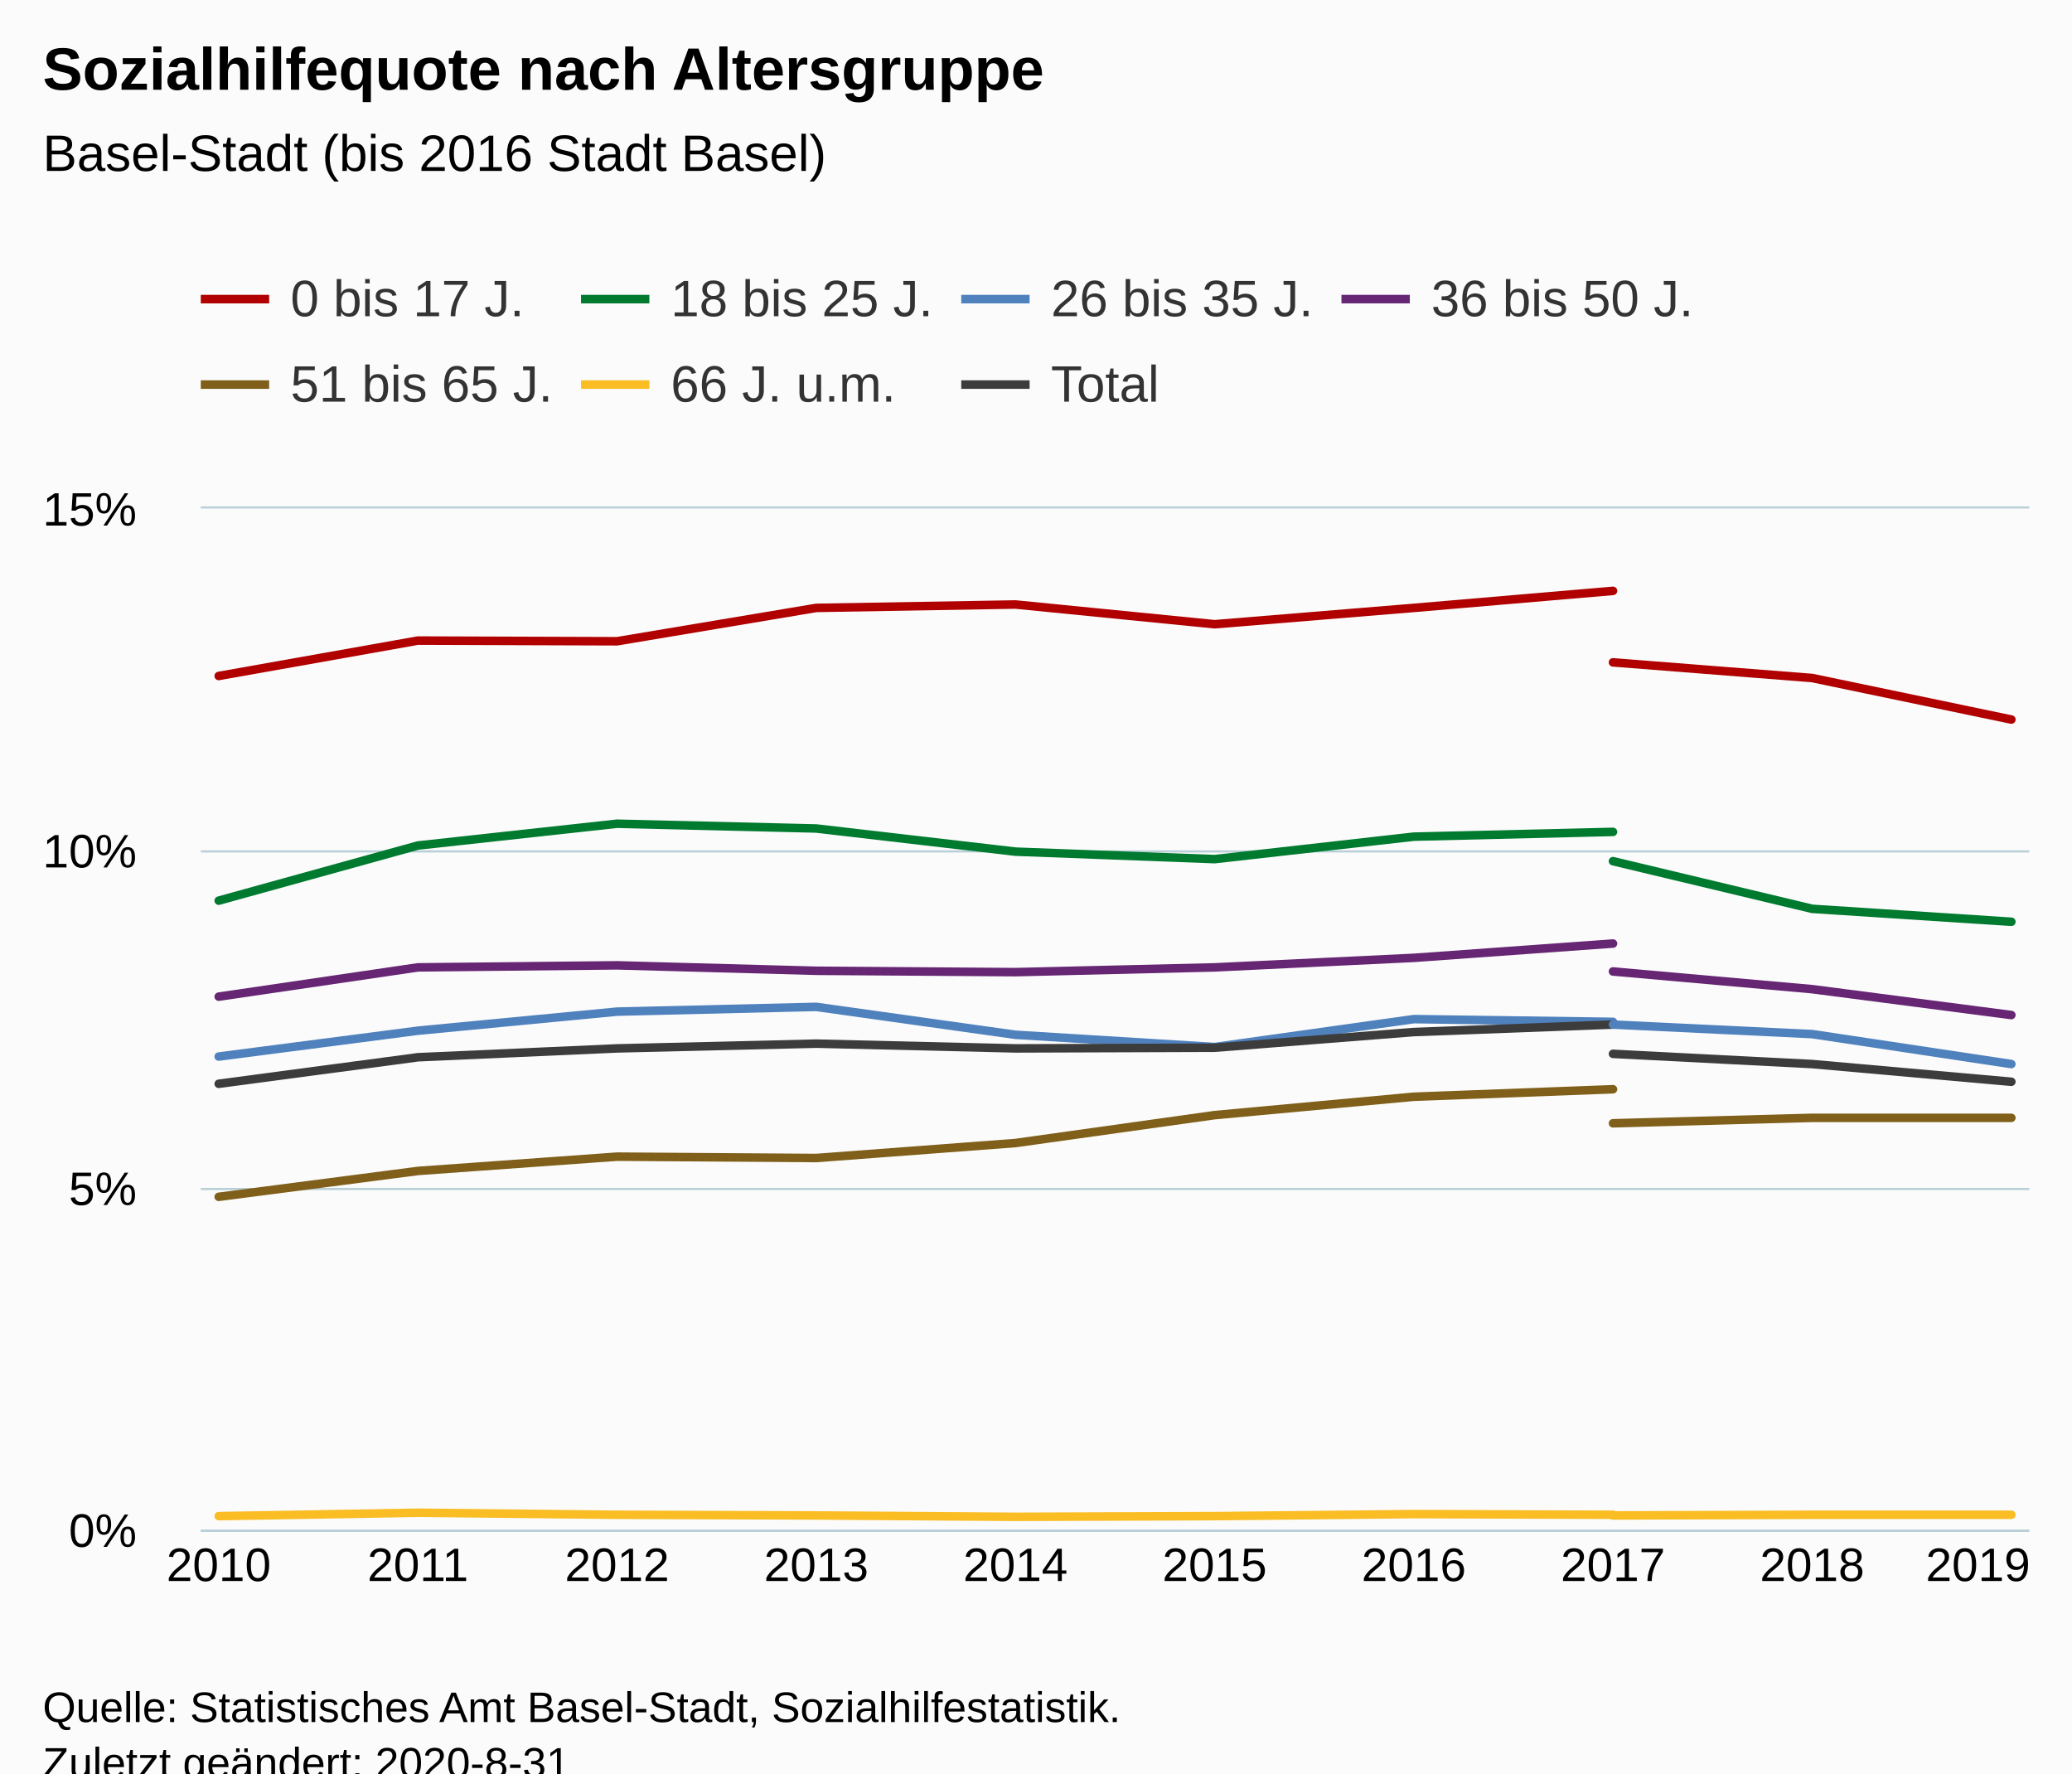
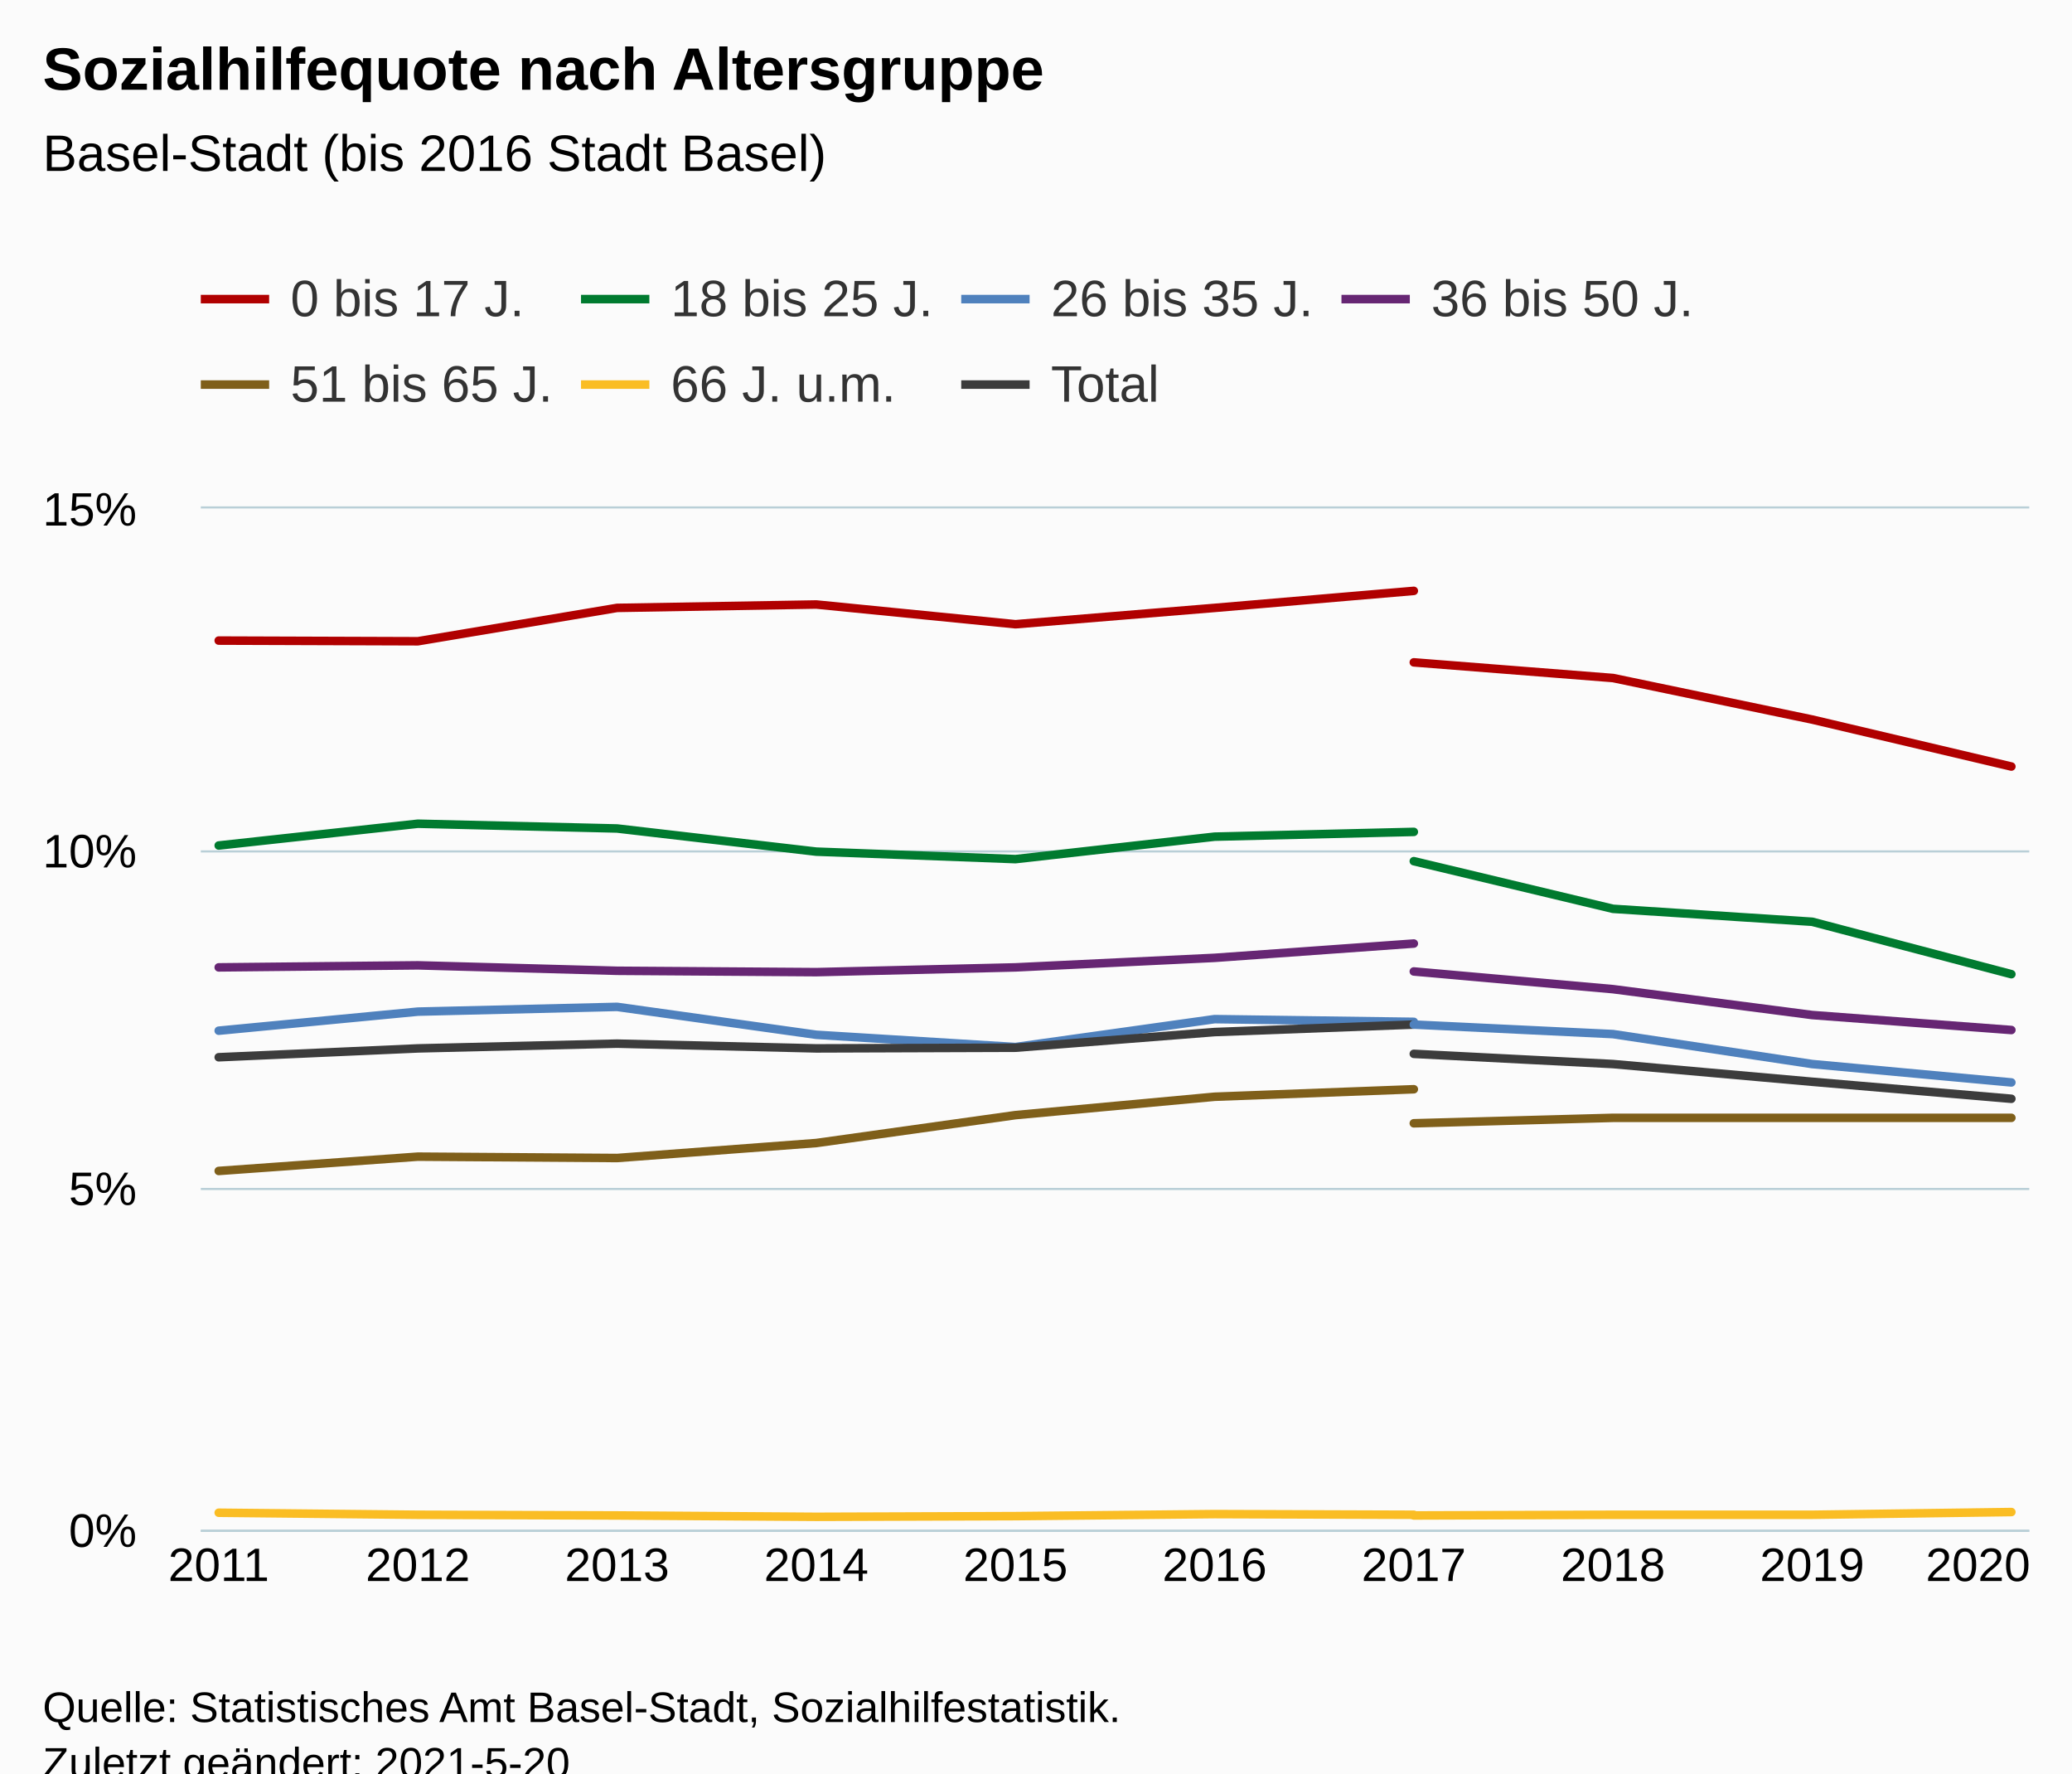
<svg xmlns="http://www.w3.org/2000/svg" version="1.1" class="highcharts-root" style="font-family:Arial;font-size:12px;" viewBox="0 0 485 415">
  <defs>
-     <clipPath id="highcharts-jp7id6f-146-">
+     <clipPath id="highcharts-ufsrios-147-">
      <rect x="0" y="0" width="428" height="239" fill="none" />
    </clipPath>
-     <clipPath id="highcharts-jp7id6f-157-">
+     <clipPath id="highcharts-ufsrios-158-">
      <rect x="0" y="0" width="428" height="239" fill="none" />
+     </clipPath>
+     <clipPath id="highcharts-ufsrios-289-">
+       <rect x="47" y="119" width="428" height="239" fill="none" />
    </clipPath>
  </defs>
  <rect fill="#fbfbfb" class="highcharts-background" x="0" y="0" width="485" height="428" rx="0" ry="0" />
  <rect fill="none" class="highcharts-plot-background" x="47" y="119" width="428" height="239" />
  <g class="highcharts-pane-group" data-z-index="0" />
  <g class="highcharts-grid highcharts-xaxis-grid" data-z-index="1">
    <path fill="none" data-z-index="1" class="highcharts-grid-line" d="M 50.5 119 L 50.5 358" opacity="1" />
    <path fill="none" data-z-index="1" class="highcharts-grid-line" d="M 97.5 119 L 97.5 358" opacity="1" />
    <path fill="none" data-z-index="1" class="highcharts-grid-line" d="M 143.5 119 L 143.5 358" opacity="1" />
    <path fill="none" data-z-index="1" class="highcharts-grid-line" d="M 190.5 119 L 190.5 358" opacity="1" />
    <path fill="none" data-z-index="1" class="highcharts-grid-line" d="M 237.5 119 L 237.5 358" opacity="1" />
    <path fill="none" data-z-index="1" class="highcharts-grid-line" d="M 283.5 119 L 283.5 358" opacity="1" />
    <path fill="none" data-z-index="1" class="highcharts-grid-line" d="M 330.5 119 L 330.5 358" opacity="1" />
    <path fill="none" data-z-index="1" class="highcharts-grid-line" d="M 377.5 119 L 377.5 358" opacity="1" />
    <path fill="none" data-z-index="1" class="highcharts-grid-line" d="M 423.5 119 L 423.5 358" opacity="1" />
    <path fill="none" data-z-index="1" class="highcharts-grid-line" d="M 470.5 119 L 470.5 358" opacity="1" />
  </g>
  <g class="highcharts-grid highcharts-yaxis-grid" data-z-index="1">
    <path fill="none" stroke="#B9CFD7" stroke-width="0.5" data-z-index="1" class="highcharts-grid-line" d="M 47 358.25 L 475 358.25" opacity="1" />
    <path fill="none" stroke="#B9CFD7" stroke-width="0.5" data-z-index="1" class="highcharts-grid-line" d="M 47 278.25 L 475 278.25" opacity="1" />
    <path fill="none" stroke="#B9CFD7" stroke-width="0.5" data-z-index="1" class="highcharts-grid-line" d="M 47 199.25 L 475 199.25" opacity="1" />
    <path fill="none" stroke="#B9CFD7" stroke-width="0.5" data-z-index="1" class="highcharts-grid-line" d="M 47 118.75 L 475 118.75" opacity="1" />
  </g>
  <rect fill="none" class="highcharts-plot-border" data-z-index="1" x="47" y="119" width="428" height="239" />
  <g class="highcharts-axis highcharts-xaxis" data-z-index="2">
    <path fill="none" class="highcharts-axis-line" stroke="#B9CFD7" stroke-width="0.5" data-z-index="7" d="M 47 358.25 L 475 358.25" />
  </g>
  <g class="highcharts-axis highcharts-yaxis" data-z-index="2">
    <path fill="none" class="highcharts-axis-line" data-z-index="7" d="M 47 119 L 47 358" />
  </g>
  <g class="highcharts-series-group" data-z-index="3">
-     <g class="highcharts-series highcharts-series-0 highcharts-line-series" data-z-index="0.1" opacity="1" transform="translate(47,119) scale(1 1)" clip-path="url(#highcharts-jp7id6f-157-)">
-       <path fill="none" d="M 4.196 39.196 L 50.819 30.911 L 97.442 31.07 L 144.065 23.263 L 190.688 22.466 L 237.312 27.087 L 283.935 23.263 L 330.558 19.279" class="highcharts-graph" data-z-index="1" stroke="#B00000" stroke-width="2" stroke-linejoin="round" stroke-linecap="round" />
+     <g class="highcharts-series highcharts-series-0 highcharts-line-series" data-z-index="0.1" opacity="1" transform="translate(47,119) scale(1 1)" clip-path="url(#highcharts-ufsrios-158-)">
+       <path fill="none" d="M 4.196 30.911 L 50.819 31.07 L 97.442 23.263 L 144.065 22.466 L 190.688 27.087 L 237.312 23.263 L 283.935 19.279" class="highcharts-graph" data-z-index="1" stroke="#B00000" stroke-width="2" stroke-linejoin="round" stroke-linecap="round" />
    </g>
    <g class="highcharts-markers highcharts-series-0 highcharts-line-series" data-z-index="0.1" opacity="1" transform="translate(47,119) scale(1 1)" clip-path="none" />
-     <g class="highcharts-series highcharts-series-1 highcharts-line-series" data-z-index="0.1" opacity="1" transform="translate(47,119) scale(1 1)" clip-path="url(#highcharts-jp7id6f-157-)">
-       <path fill="none" d="M 4.196 91.776 L 50.819 78.87 L 97.442 73.771 L 144.065 74.887 L 190.688 80.304 L 237.312 82.057 L 283.935 76.799 L 330.558 75.683" class="highcharts-graph" data-z-index="1" stroke="#007A2F" stroke-width="2" stroke-linejoin="round" stroke-linecap="round" />
+     <g class="highcharts-series highcharts-series-1 highcharts-line-series" data-z-index="0.1" opacity="1" transform="translate(47,119) scale(1 1)" clip-path="url(#highcharts-ufsrios-158-)">
+       <path fill="none" d="M 4.196 78.87 L 50.819 73.771 L 97.442 74.887 L 144.065 80.304 L 190.688 82.057 L 237.312 76.799 L 283.935 75.683" class="highcharts-graph" data-z-index="1" stroke="#007A2F" stroke-width="2" stroke-linejoin="round" stroke-linecap="round" />
    </g>
    <g class="highcharts-markers highcharts-series-1 highcharts-line-series" data-z-index="0.1" opacity="1" transform="translate(47,119) scale(1 1)" clip-path="none" />
-     <g class="highcharts-series highcharts-series-2 highcharts-line-series" data-z-index="0.1" opacity="1" transform="translate(47,119) scale(1 1)" clip-path="url(#highcharts-jp7id6f-157-)">
-       <path fill="none" d="M 4.196 128.263 L 50.819 122.209 L 97.442 117.747 L 144.065 116.632 L 190.688 123.165 L 237.312 126.033 L 283.935 119.5 L 330.558 120.137" class="highcharts-graph" data-z-index="1" stroke="#4f81bd" stroke-width="2" stroke-linejoin="round" stroke-linecap="round" />
+     <g class="highcharts-series highcharts-series-2 highcharts-line-series" data-z-index="0.1" opacity="1" transform="translate(47,119) scale(1 1)" clip-path="url(#highcharts-ufsrios-158-)">
+       <path fill="none" d="M 4.196 122.209 L 50.819 117.747 L 97.442 116.632 L 144.065 123.165 L 190.688 126.033 L 237.312 119.5 L 283.935 120.137" class="highcharts-graph" data-z-index="1" stroke="#4f81bd" stroke-width="2" stroke-linejoin="round" stroke-linecap="round" />
    </g>
    <g class="highcharts-markers highcharts-series-2 highcharts-line-series" data-z-index="0.1" opacity="1" transform="translate(47,119) scale(1 1)" clip-path="none" />
-     <g class="highcharts-series highcharts-series-3 highcharts-line-series" data-z-index="0.1" opacity="1" transform="translate(47,119) scale(1 1)" clip-path="url(#highcharts-jp7id6f-157-)">
-       <path fill="none" d="M 4.196 114.242 L 50.819 107.391 L 97.442 106.913 L 144.065 108.187 L 190.688 108.506 L 237.312 107.391 L 283.935 105.16 L 330.558 101.814" class="highcharts-graph" data-z-index="1" stroke="#662673" stroke-width="2" stroke-linejoin="round" stroke-linecap="round" />
+     <g class="highcharts-series highcharts-series-3 highcharts-line-series" data-z-index="0.1" opacity="1" transform="translate(47,119) scale(1 1)" clip-path="url(#highcharts-ufsrios-158-)">
+       <path fill="none" d="M 4.196 107.391 L 50.819 106.913 L 97.442 108.187 L 144.065 108.506 L 190.688 107.391 L 237.312 105.16 L 283.935 101.814" class="highcharts-graph" data-z-index="1" stroke="#662673" stroke-width="2" stroke-linejoin="round" stroke-linecap="round" />
    </g>
    <g class="highcharts-markers highcharts-series-3 highcharts-line-series" data-z-index="0.1" opacity="1" transform="translate(47,119) scale(1 1)" clip-path="none" />
-     <g class="highcharts-series highcharts-series-4 highcharts-line-series" data-z-index="0.1" opacity="1" transform="translate(47,119) scale(1 1)" clip-path="url(#highcharts-jp7id6f-157-)">
-       <path fill="none" d="M 4.196 161.086 L 50.819 155.031 L 97.442 151.685 L 144.065 152.004 L 190.688 148.499 L 237.312 141.966 L 283.935 137.664 L 330.558 135.911" class="highcharts-graph" data-z-index="1" stroke="#7F5F1A" stroke-width="2" stroke-linejoin="round" stroke-linecap="round" />
+     <g class="highcharts-series highcharts-series-4 highcharts-line-series" data-z-index="0.1" opacity="1" transform="translate(47,119) scale(1 1)" clip-path="url(#highcharts-ufsrios-158-)">
+       <path fill="none" d="M 4.196 155.031 L 50.819 151.685 L 97.442 152.004 L 144.065 148.499 L 190.688 141.966 L 237.312 137.664 L 283.935 135.911" class="highcharts-graph" data-z-index="1" stroke="#7F5F1A" stroke-width="2" stroke-linejoin="round" stroke-linecap="round" />
    </g>
    <g class="highcharts-markers highcharts-series-4 highcharts-line-series" data-z-index="0.1" opacity="1" transform="translate(47,119) scale(1 1)" clip-path="none" />
-     <g class="highcharts-series highcharts-series-5 highcharts-line-series" data-z-index="0.1" opacity="1" transform="translate(47,119) scale(1 1)" clip-path="url(#highcharts-jp7id6f-157-)">
-       <path fill="none" d="M 4.196 235.813 L 50.819 235.017 L 97.442 235.495 L 144.065 235.654 L 190.688 235.973 L 237.312 235.813 L 283.935 235.335 L 330.558 235.495" class="highcharts-graph" data-z-index="1" stroke="#FABD24" stroke-width="2" stroke-linejoin="round" stroke-linecap="round" />
+     <g class="highcharts-series highcharts-series-5 highcharts-line-series" data-z-index="0.1" opacity="1" transform="translate(47,119) scale(1 1)" clip-path="url(#highcharts-ufsrios-158-)">
+       <path fill="none" d="M 4.196 235.017 L 50.819 235.495 L 97.442 235.654 L 144.065 235.973 L 190.688 235.813 L 237.312 235.335 L 283.935 235.495" class="highcharts-graph" data-z-index="1" stroke="#FABD24" stroke-width="2" stroke-linejoin="round" stroke-linecap="round" />
    </g>
    <g class="highcharts-markers highcharts-series-5 highcharts-line-series" data-z-index="0.1" opacity="1" transform="translate(47,119) scale(1 1)" clip-path="none" />
-     <g class="highcharts-series highcharts-series-6 highcharts-line-series" data-z-index="0.1" opacity="1" transform="translate(47,119) scale(1 1)" clip-path="url(#highcharts-jp7id6f-157-)">
-       <path fill="none" d="M 4.196 134.637 L 50.819 128.423 L 97.442 126.351 L 144.065 125.236 L 190.688 126.351 L 237.312 126.192 L 283.935 122.527 L 330.558 120.775" class="highcharts-graph" data-z-index="1" stroke="#3C3C3C" stroke-width="2" stroke-linejoin="round" stroke-linecap="round" />
+     <g class="highcharts-series highcharts-series-6 highcharts-line-series" data-z-index="0.1" opacity="1" transform="translate(47,119) scale(1 1)" clip-path="url(#highcharts-ufsrios-158-)">
+       <path fill="none" d="M 4.196 128.423 L 50.819 126.351 L 97.442 125.236 L 144.065 126.351 L 190.688 126.192 L 237.312 122.527 L 283.935 120.775" class="highcharts-graph" data-z-index="1" stroke="#3C3C3C" stroke-width="2" stroke-linejoin="round" stroke-linecap="round" />
    </g>
    <g class="highcharts-markers highcharts-series-6 highcharts-line-series" data-z-index="0.1" opacity="1" transform="translate(47,119) scale(1 1)" clip-path="none" />
-     <g class="highcharts-series highcharts-series-7 highcharts-line-series" data-z-index="0.1" opacity="1" transform="translate(47,119) scale(1 1)" clip-path="url(#highcharts-jp7id6f-157-)">
-       <path fill="none" d="M 330.558 36.009 L 377.181 39.674 L 423.804 49.393" class="highcharts-graph" data-z-index="1" stroke="#B00000" stroke-width="2" stroke-linejoin="round" stroke-linecap="round" />
+     <g class="highcharts-series highcharts-series-7 highcharts-line-series" data-z-index="0.1" opacity="1" transform="translate(47,119) scale(1 1)" clip-path="url(#highcharts-ufsrios-158-)">
+       <path fill="none" d="M 283.935 36.009 L 330.558 39.674 L 377.181 49.393 L 423.804 60.387" class="highcharts-graph" data-z-index="1" stroke="#B00000" stroke-width="2" stroke-linejoin="round" stroke-linecap="round" />
    </g>
    <g class="highcharts-markers highcharts-series-7 highcharts-line-series" data-z-index="0.1" opacity="1" transform="translate(47,119) scale(1 1)" clip-path="none" />
-     <g class="highcharts-series highcharts-series-8 highcharts-line-series" data-z-index="0.1" opacity="1" transform="translate(47,119) scale(1 1)" clip-path="url(#highcharts-jp7id6f-157-)">
-       <path fill="none" d="M 330.558 82.535 L 377.181 93.688 L 423.804 96.715" class="highcharts-graph" data-z-index="1" stroke="#007A2F" stroke-width="2" stroke-linejoin="round" stroke-linecap="round" />
+     <g class="highcharts-series highcharts-series-8 highcharts-line-series" data-z-index="0.1" opacity="1" transform="translate(47,119) scale(1 1)" clip-path="url(#highcharts-ufsrios-158-)">
+       <path fill="none" d="M 283.935 82.535 L 330.558 93.688 L 377.181 96.715 L 423.804 108.984" class="highcharts-graph" data-z-index="1" stroke="#007A2F" stroke-width="2" stroke-linejoin="round" stroke-linecap="round" />
    </g>
    <g class="highcharts-markers highcharts-series-8 highcharts-line-series" data-z-index="0.1" opacity="1" transform="translate(47,119) scale(1 1)" clip-path="none" />
-     <g class="highcharts-series highcharts-series-9 highcharts-line-series" data-z-index="0.1" opacity="1" transform="translate(47,119) scale(1 1)" clip-path="url(#highcharts-jp7id6f-157-)">
-       <path fill="none" d="M 330.558 120.775 L 377.181 123.005 L 423.804 130.016" class="highcharts-graph" data-z-index="1" stroke="#4f81bd" stroke-width="2" stroke-linejoin="round" stroke-linecap="round" />
+     <g class="highcharts-series highcharts-series-9 highcharts-line-series" data-z-index="0.1" opacity="1" transform="translate(47,119) scale(1 1)" clip-path="url(#highcharts-ufsrios-158-)">
+       <path fill="none" d="M 283.935 120.775 L 330.558 123.005 L 377.181 130.016 L 423.804 134.318" class="highcharts-graph" data-z-index="1" stroke="#4f81bd" stroke-width="2" stroke-linejoin="round" stroke-linecap="round" />
    </g>
    <g class="highcharts-markers highcharts-series-9 highcharts-line-series" data-z-index="0.1" opacity="1" transform="translate(47,119) scale(1 1)" clip-path="none" />
-     <g class="highcharts-series highcharts-series-10 highcharts-line-series" data-z-index="0.1" opacity="1" transform="translate(47,119) scale(1 1)" clip-path="url(#highcharts-jp7id6f-157-)">
-       <path fill="none" d="M 330.558 108.347 L 377.181 112.489 L 423.804 118.544" class="highcharts-graph" data-z-index="1" stroke="#662673" stroke-width="2" stroke-linejoin="round" stroke-linecap="round" />
+     <g class="highcharts-series highcharts-series-10 highcharts-line-series" data-z-index="0.1" opacity="1" transform="translate(47,119) scale(1 1)" clip-path="url(#highcharts-ufsrios-158-)">
+       <path fill="none" d="M 283.935 108.347 L 330.558 112.489 L 377.181 118.544 L 423.804 122.049" class="highcharts-graph" data-z-index="1" stroke="#662673" stroke-width="2" stroke-linejoin="round" stroke-linecap="round" />
    </g>
    <g class="highcharts-markers highcharts-series-10 highcharts-line-series" data-z-index="0.1" opacity="1" transform="translate(47,119) scale(1 1)" clip-path="none" />
-     <g class="highcharts-series highcharts-series-11 highcharts-line-series" data-z-index="0.1" opacity="1" transform="translate(47,119) scale(1 1)" clip-path="url(#highcharts-jp7id6f-157-)">
-       <path fill="none" d="M 330.558 143.878 L 377.181 142.603 L 423.804 142.603" class="highcharts-graph" data-z-index="1" stroke="#7F5F1A" stroke-width="2" stroke-linejoin="round" stroke-linecap="round" />
+     <g class="highcharts-series highcharts-series-11 highcharts-line-series" data-z-index="0.1" opacity="1" transform="translate(47,119) scale(1 1)" clip-path="url(#highcharts-ufsrios-158-)">
+       <path fill="none" d="M 283.935 143.878 L 330.558 142.603 L 377.181 142.603 L 423.804 142.603" class="highcharts-graph" data-z-index="1" stroke="#7F5F1A" stroke-width="2" stroke-linejoin="round" stroke-linecap="round" />
    </g>
    <g class="highcharts-markers highcharts-series-11 highcharts-line-series" data-z-index="0.1" opacity="1" transform="translate(47,119) scale(1 1)" clip-path="none" />
-     <g class="highcharts-series highcharts-series-12 highcharts-line-series" data-z-index="0.1" opacity="1" transform="translate(47,119) scale(1 1)" clip-path="url(#highcharts-jp7id6f-157-)">
-       <path fill="none" d="M 330.558 235.654 L 377.181 235.495 L 423.804 235.495" class="highcharts-graph" data-z-index="1" stroke="#FABD24" stroke-width="2" stroke-linejoin="round" stroke-linecap="round" />
+     <g class="highcharts-series highcharts-series-12 highcharts-line-series" data-z-index="0.1" opacity="1" transform="translate(47,119) scale(1 1)" clip-path="url(#highcharts-ufsrios-158-)">
+       <path fill="none" d="M 283.935 235.654 L 330.558 235.495 L 377.181 235.495 L 423.804 234.857" class="highcharts-graph" data-z-index="1" stroke="#FABD24" stroke-width="2" stroke-linejoin="round" stroke-linecap="round" />
    </g>
    <g class="highcharts-markers highcharts-series-12 highcharts-line-series" data-z-index="0.1" opacity="1" transform="translate(47,119) scale(1 1)" clip-path="none" />
-     <g class="highcharts-series highcharts-series-13 highcharts-line-series" data-z-index="0.1" opacity="1" transform="translate(47,119) scale(1 1)" clip-path="url(#highcharts-jp7id6f-157-)">
-       <path fill="none" d="M 330.558 127.626 L 377.181 130.016 L 423.804 134.159" class="highcharts-graph" data-z-index="1" stroke="#3C3C3C" stroke-width="2" stroke-linejoin="round" stroke-linecap="round" />
+     <g class="highcharts-series highcharts-series-13 highcharts-line-series" data-z-index="0.1" opacity="1" transform="translate(47,119) scale(1 1)" clip-path="url(#highcharts-ufsrios-158-)">
+       <path fill="none" d="M 283.935 127.626 L 330.558 130.016 L 377.181 134.159 L 423.804 138.142" class="highcharts-graph" data-z-index="1" stroke="#3C3C3C" stroke-width="2" stroke-linejoin="round" stroke-linecap="round" />
    </g>
    <g class="highcharts-markers highcharts-series-13 highcharts-line-series" data-z-index="0.1" opacity="1" transform="translate(47,119) scale(1 1)" clip-path="none" />
  </g>
  <text x="10" text-anchor="start" class="highcharts-title" data-z-index="4" style="color:#000000;font-size:14px;font-weight:bold;fill:#000000;" y="21">
    <tspan>Sozialhilfequote nach Altersgruppe</tspan>
  </text>
  <text x="10" text-anchor="start" class="highcharts-subtitle" data-z-index="4" style="color:#000000;font-size:12px;font-weight:normal;fill:#000000;" y="40">
    <tspan>Basel-Stadt (bis 2016 Stadt Basel)</tspan>
  </text>
  <text x="10" text-anchor="start" class="highcharts-caption" data-z-index="4" style="color:#666666;fill:#666666;" y="385" />
  <g class="highcharts-legend" data-z-index="7" transform="translate(39,56)">
    <rect fill="none" class="highcharts-legend-box" rx="0" ry="0" x="0" y="0" width="367" height="51" visibility="visible" />
    <g data-z-index="1">
      <g>
        <g class="highcharts-legend-item highcharts-line-series highcharts-color-undefined highcharts-series-0" data-z-index="1" transform="translate(8,3)">
          <path fill="none" d="M 0 11 L 16 11" class="highcharts-graph" stroke="#B00000" stroke-width="2" />
          <text x="21" style="color:#333333;cursor:pointer;font-size:12px;font-weight:normal;fill:#333333;" text-anchor="start" data-z-index="2" y="15">
            <tspan>0 bis 17 J.</tspan>
          </text>
        </g>
        <g class="highcharts-legend-item highcharts-line-series highcharts-color-undefined highcharts-series-1" data-z-index="1" transform="translate(97,3)">
          <path fill="none" d="M 0 11 L 16 11" class="highcharts-graph" stroke="#007A2F" stroke-width="2" />
          <text x="21" y="15" style="color:#333333;cursor:pointer;font-size:12px;font-weight:normal;fill:#333333;" text-anchor="start" data-z-index="2">
            <tspan>18 bis 25 J.</tspan>
          </text>
        </g>
        <g class="highcharts-legend-item highcharts-line-series highcharts-color-undefined highcharts-series-2" data-z-index="1" transform="translate(186,3)">
          <path fill="none" d="M 0 11 L 16 11" class="highcharts-graph" stroke="#4f81bd" stroke-width="2" />
          <text x="21" y="15" style="color:#333333;cursor:pointer;font-size:12px;font-weight:normal;fill:#333333;" text-anchor="start" data-z-index="2">
            <tspan>26 bis 35 J.</tspan>
          </text>
        </g>
        <g class="highcharts-legend-item highcharts-line-series highcharts-color-undefined highcharts-series-3" data-z-index="1" transform="translate(275,3)">
          <path fill="none" d="M 0 11 L 16 11" class="highcharts-graph" stroke="#662673" stroke-width="2" />
          <text x="21" y="15" style="color:#333333;cursor:pointer;font-size:12px;font-weight:normal;fill:#333333;" text-anchor="start" data-z-index="2">
            <tspan>36 bis 50 J.</tspan>
          </text>
        </g>
        <g class="highcharts-legend-item highcharts-line-series highcharts-color-undefined highcharts-series-4" data-z-index="1" transform="translate(8,23)">
          <path fill="none" d="M 0 11 L 16 11" class="highcharts-graph" stroke="#7F5F1A" stroke-width="2" />
          <text x="21" y="15" style="color:#333333;cursor:pointer;font-size:12px;font-weight:normal;fill:#333333;" text-anchor="start" data-z-index="2">
            <tspan>51 bis 65 J.</tspan>
          </text>
        </g>
        <g class="highcharts-legend-item highcharts-line-series highcharts-color-undefined highcharts-series-5" data-z-index="1" transform="translate(97,23)">
          <path fill="none" d="M 0 11 L 16 11" class="highcharts-graph" stroke="#FABD24" stroke-width="2" />
          <text x="21" y="15" style="color:#333333;cursor:pointer;font-size:12px;font-weight:normal;fill:#333333;" text-anchor="start" data-z-index="2">
            <tspan>66 J. u.m.</tspan>
          </text>
        </g>
        <g class="highcharts-legend-item highcharts-line-series highcharts-color-undefined highcharts-series-6" data-z-index="1" transform="translate(186,23)">
          <path fill="none" d="M 0 11 L 16 11" class="highcharts-graph" stroke="#3C3C3C" stroke-width="2" />
          <text x="21" y="15" style="color:#333333;cursor:pointer;font-size:12px;font-weight:normal;fill:#333333;" text-anchor="start" data-z-index="2">
            <tspan>Total</tspan>
          </text>
        </g>
      </g>
    </g>
  </g>
  <g class="highcharts-axis-labels highcharts-xaxis-labels" data-z-index="7">
-     <text x="51.196" style="color:#000000;cursor:default;font-size:11px;fill:#000000;" text-anchor="middle" transform="translate(0,0)" y="370" opacity="1">2010</text>
-     <text x="97.819" style="color:#000000;cursor:default;font-size:11px;fill:#000000;" text-anchor="middle" transform="translate(0,0)" y="370" opacity="1">2011</text>
-     <text x="144.442" style="color:#000000;cursor:default;font-size:11px;fill:#000000;" text-anchor="middle" transform="translate(0,0)" y="370" opacity="1">2012</text>
-     <text x="191.065" style="color:#000000;cursor:default;font-size:11px;fill:#000000;" text-anchor="middle" transform="translate(0,0)" y="370" opacity="1">2013</text>
-     <text x="237.688" style="color:#000000;cursor:default;font-size:11px;fill:#000000;" text-anchor="middle" transform="translate(0,0)" y="370" opacity="1">2014</text>
-     <text x="284.312" style="color:#000000;cursor:default;font-size:11px;fill:#000000;" text-anchor="middle" transform="translate(0,0)" y="370" opacity="1">2015</text>
-     <text x="330.935" style="color:#000000;cursor:default;font-size:11px;fill:#000000;" text-anchor="middle" transform="translate(0,0)" y="370" opacity="1">2016</text>
-     <text x="377.558" style="color:#000000;cursor:default;font-size:11px;fill:#000000;" text-anchor="middle" transform="translate(0,0)" y="370" opacity="1">2017</text>
-     <text x="424.181" style="color:#000000;cursor:default;font-size:11px;fill:#000000;" text-anchor="middle" transform="translate(0,0)" y="370" opacity="1">2018</text>
-     <text x="463" style="color:#000000;cursor:default;font-size:11px;fill:#000000;" text-anchor="middle" transform="translate(0,0)" y="370" opacity="1">2019</text>
+     <text x="51.196" style="color:#000000;cursor:default;font-size:11px;fill:#000000;" text-anchor="middle" transform="translate(0,0)" y="370" opacity="1">2011</text>
+     <text x="97.819" style="color:#000000;cursor:default;font-size:11px;fill:#000000;" text-anchor="middle" transform="translate(0,0)" y="370" opacity="1">2012</text>
+     <text x="144.442" style="color:#000000;cursor:default;font-size:11px;fill:#000000;" text-anchor="middle" transform="translate(0,0)" y="370" opacity="1">2013</text>
+     <text x="191.065" style="color:#000000;cursor:default;font-size:11px;fill:#000000;" text-anchor="middle" transform="translate(0,0)" y="370" opacity="1">2014</text>
+     <text x="237.688" style="color:#000000;cursor:default;font-size:11px;fill:#000000;" text-anchor="middle" transform="translate(0,0)" y="370" opacity="1">2015</text>
+     <text x="284.312" style="color:#000000;cursor:default;font-size:11px;fill:#000000;" text-anchor="middle" transform="translate(0,0)" y="370" opacity="1">2016</text>
+     <text x="330.935" style="color:#000000;cursor:default;font-size:11px;fill:#000000;" text-anchor="middle" transform="translate(0,0)" y="370" opacity="1">2017</text>
+     <text x="377.558" style="color:#000000;cursor:default;font-size:11px;fill:#000000;" text-anchor="middle" transform="translate(0,0)" y="370" opacity="1">2018</text>
+     <text x="424.181" style="color:#000000;cursor:default;font-size:11px;fill:#000000;" text-anchor="middle" transform="translate(0,0)" y="370" opacity="1">2019</text>
+     <text x="463" style="color:#000000;cursor:default;font-size:11px;fill:#000000;" text-anchor="middle" transform="translate(0,0)" y="370" opacity="1">2020</text>
  </g>
  <g class="highcharts-axis-labels highcharts-yaxis-labels" data-z-index="7">
    <text x="32" style="color:#000000;cursor:default;font-size:11px;fill:#000000;" text-anchor="end" transform="translate(0,0)" y="362" opacity="1">0%</text>
    <text x="32" style="color:#000000;cursor:default;font-size:11px;fill:#000000;" text-anchor="end" transform="translate(0,0)" y="282" opacity="1">5%</text>
    <text x="32" style="color:#000000;cursor:default;font-size:11px;fill:#000000;" text-anchor="end" transform="translate(0,0)" y="203" opacity="1">10%</text>
    <text x="32" style="color:#000000;cursor:default;font-size:11px;fill:#000000;" text-anchor="end" transform="translate(0,0)" y="123" opacity="1">15%</text>
  </g>
  <text x="10" class="highcharts-credits" text-anchor="start" data-z-index="8" style="cursor:default;color:#000000;font-size:10px;fill:#000000;" y="403">
    <tspan>Quelle: Statistisches Amt Basel-Stadt, Sozialhilfestatistik.</tspan>
-     <tspan x="10" dy="13">Zuletzt geändert: 2020-8-31</tspan>
+     <tspan x="10" dy="13">Zuletzt geändert: 2021-5-20</tspan>
  </text>
+   <g class="highcharts-control-points" data-z-index="99" clip-path="url(#highcharts-ufsrios-289-)" />
</svg>
